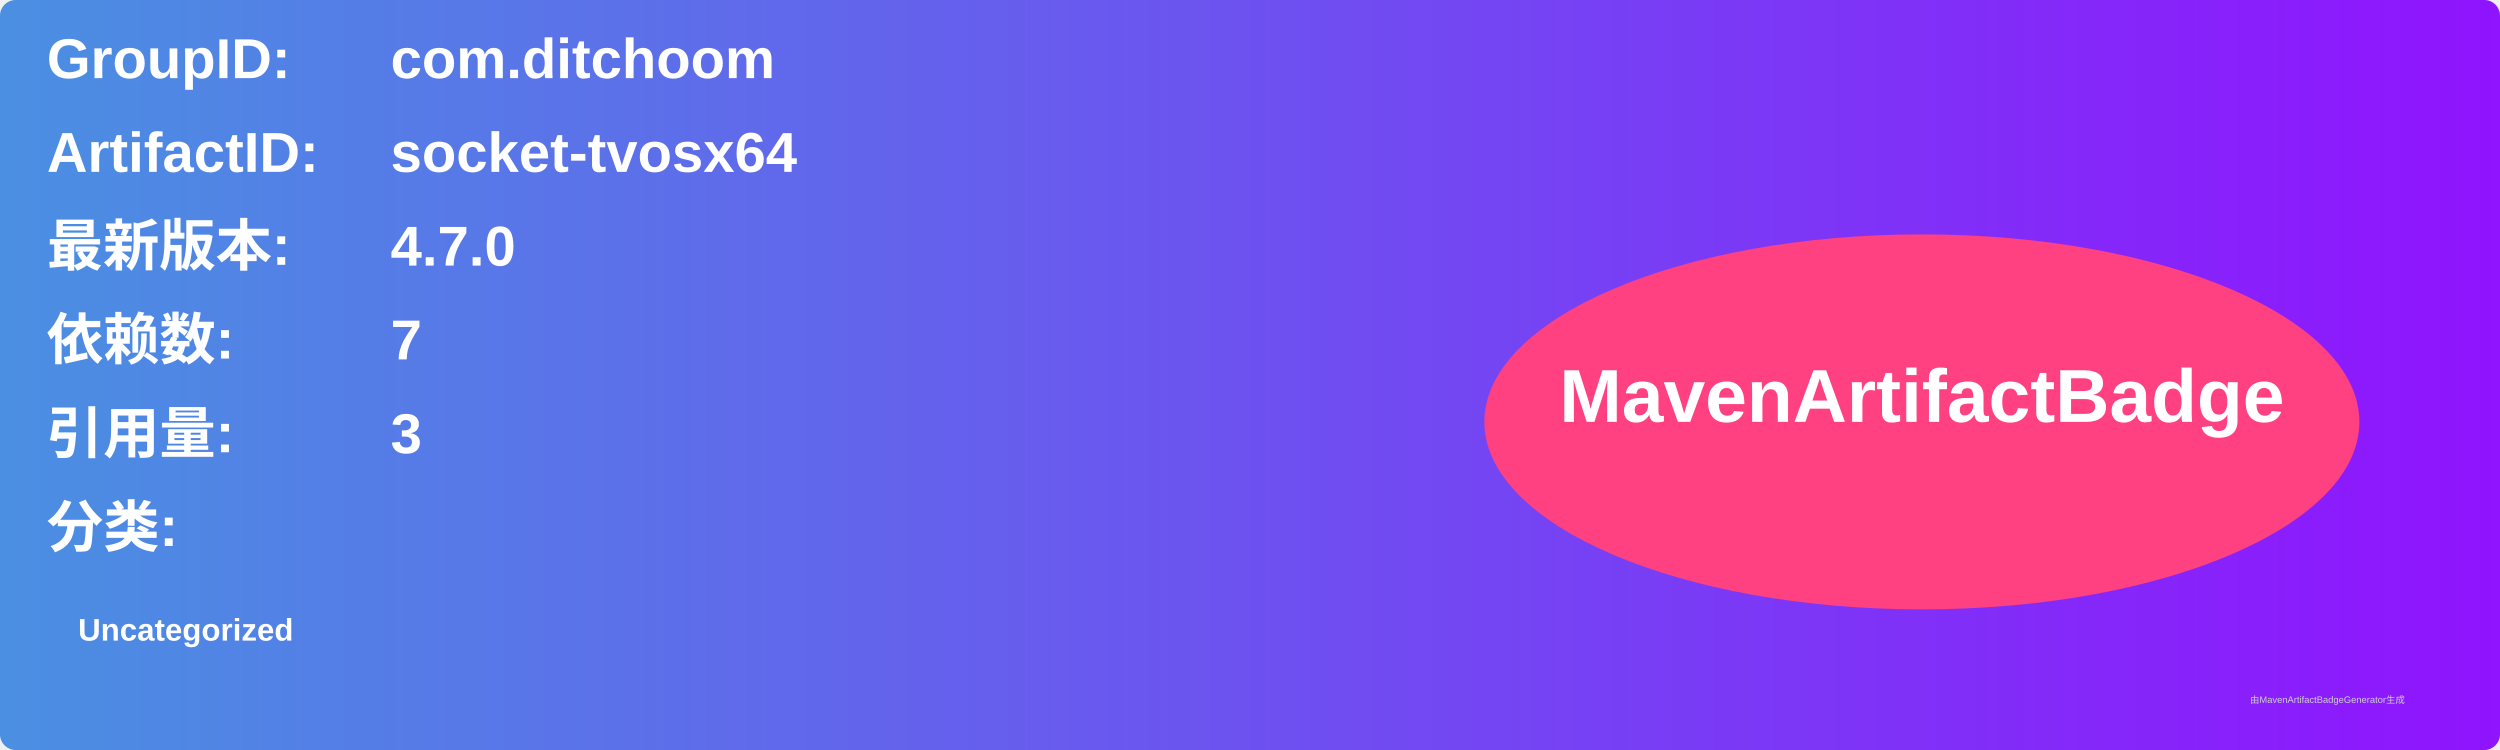
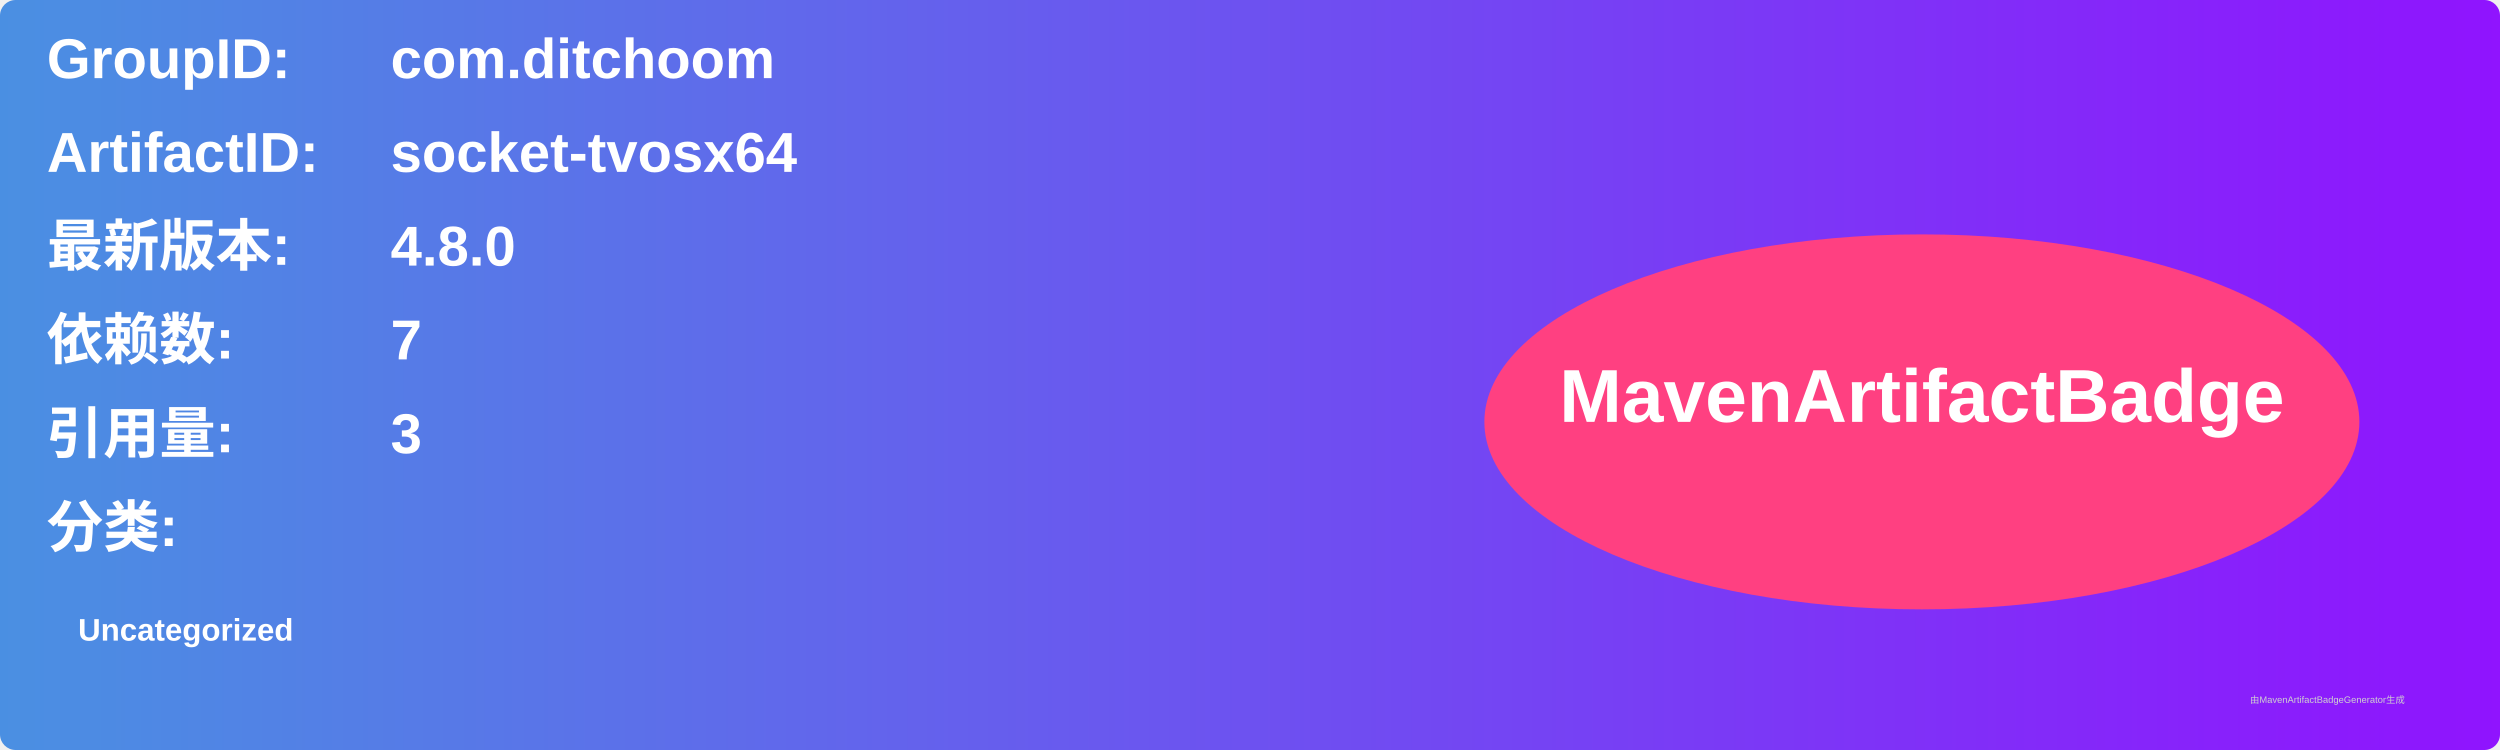
<svg xmlns="http://www.w3.org/2000/svg" width="800" height="240" viewBox="0 0 800 240">
  <linearGradient id="grad" x1="0%" y1="0%" x2="100%" y2="0%">
    <stop offset="0%" stop-color="#4a90e2" />
    <stop offset="100%" stop-color="#9013fe" />
  </linearGradient>
  <rect width="100%" height="100%" rx="5" ry="5" fill="url(#grad)" />
  <g transform="translate(15, 15)">
    <text x="0" y="10" font-family="Arial" font-size="18" fill="white" font-weight="bold" width="260">GroupID:</text>
    <text x="110" y="10" font-family="Arial" font-size="18" fill="white" font-weight="bold" width="460">com.ditchoom</text>
    <text x="0" y="40" font-family="Arial" font-size="18" fill="white" font-weight="bold" width="260">ArtifactID:</text>
    <text x="110" y="40" font-family="Arial" font-size="18" fill="white" font-weight="bold" width="460">socket-tvosx64</text>
    <text x="0" y="70" font-family="Arial" font-size="18" fill="white" font-weight="bold">最新版本:</text>
    <text x="110" y="70" font-family="Arial" font-size="18" fill="white" font-weight="bold">
-       <tspan font-weight="bold">4.7.0</tspan>
+       <tspan font-weight="bold">4.8.0</tspan>
    </text>
    <text x="0" y="100" font-family="Arial" font-size="18" fill="white" font-weight="bold">依赖数: </text>
    <text x="110" y="100" font-family="Arial" font-size="18" fill="white">
      <tspan font-weight="bold">7</tspan>
    </text>
    <text x="0" y="130" font-family="Arial" font-size="18" fill="white" font-weight="bold">引用量: </text>
    <text x="110" y="130" font-family="Arial" font-size="18" fill="white">
      <tspan font-weight="bold">3</tspan>
    </text>
    <text x="0" y="160" font-family="Arial" font-size="18" fill="white" font-weight="bold">分类:</text>
    <text x="10" y="190" font-family="Arial" font-size="10" fill="white">
      <tspan font-weight="bold">Uncategorized</tspan>
    </text>
    <ellipse cx="600" cy="120" rx="140" ry="60" fill="#ff4081" />
    <text x="600" y="120" text-anchor="middle" font-family="Arial" font-size="24" fill="white" font-weight="bold">MavenArtifactBadge</text>
  </g>
  <text x="720" y="225" font-family="Arial" font-size="3" fill="#d0d0d0">由MavenArtifactBadgeGenerator生成</text>
</svg>
